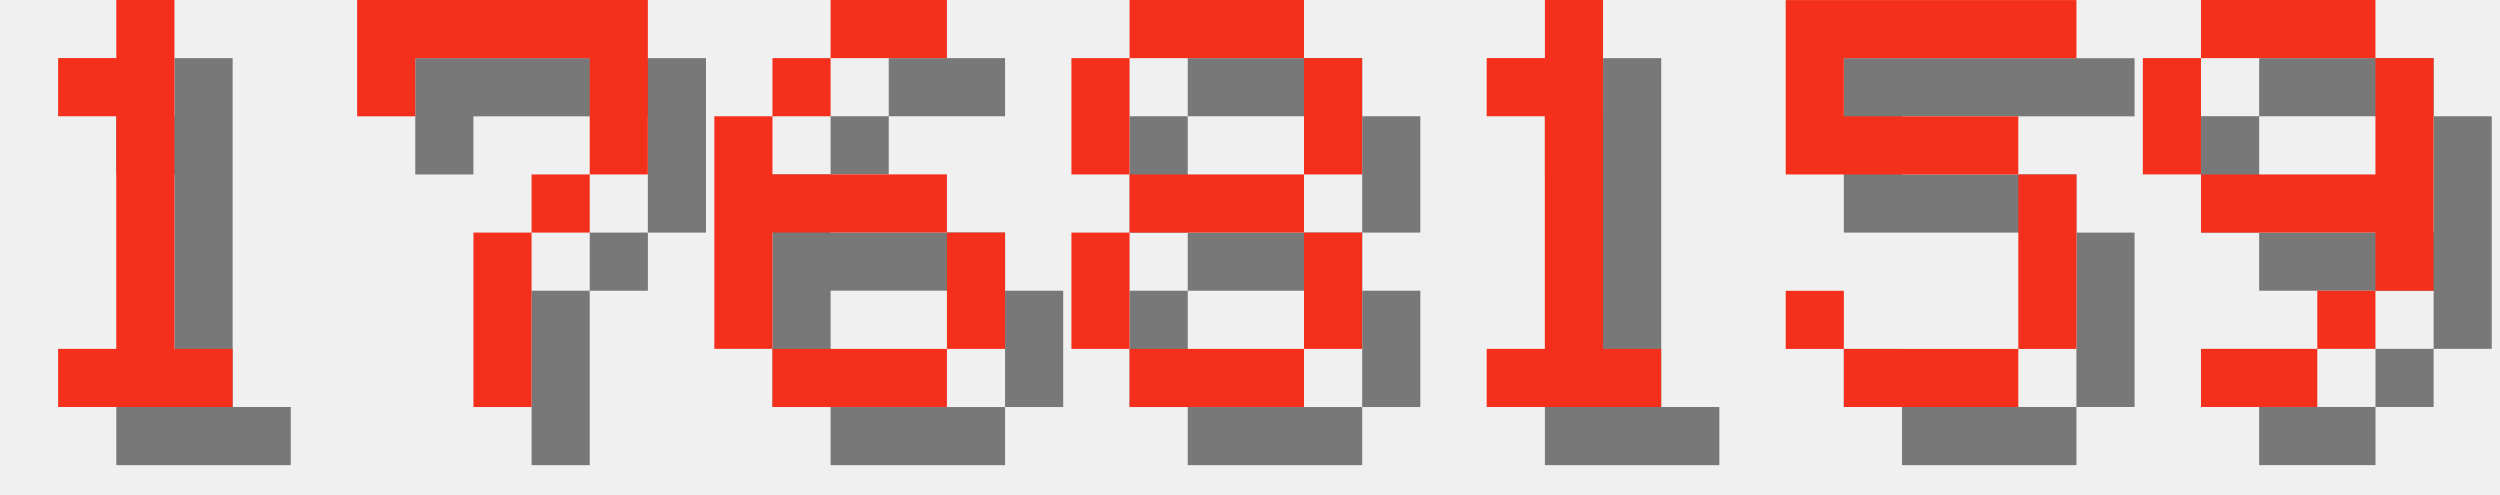
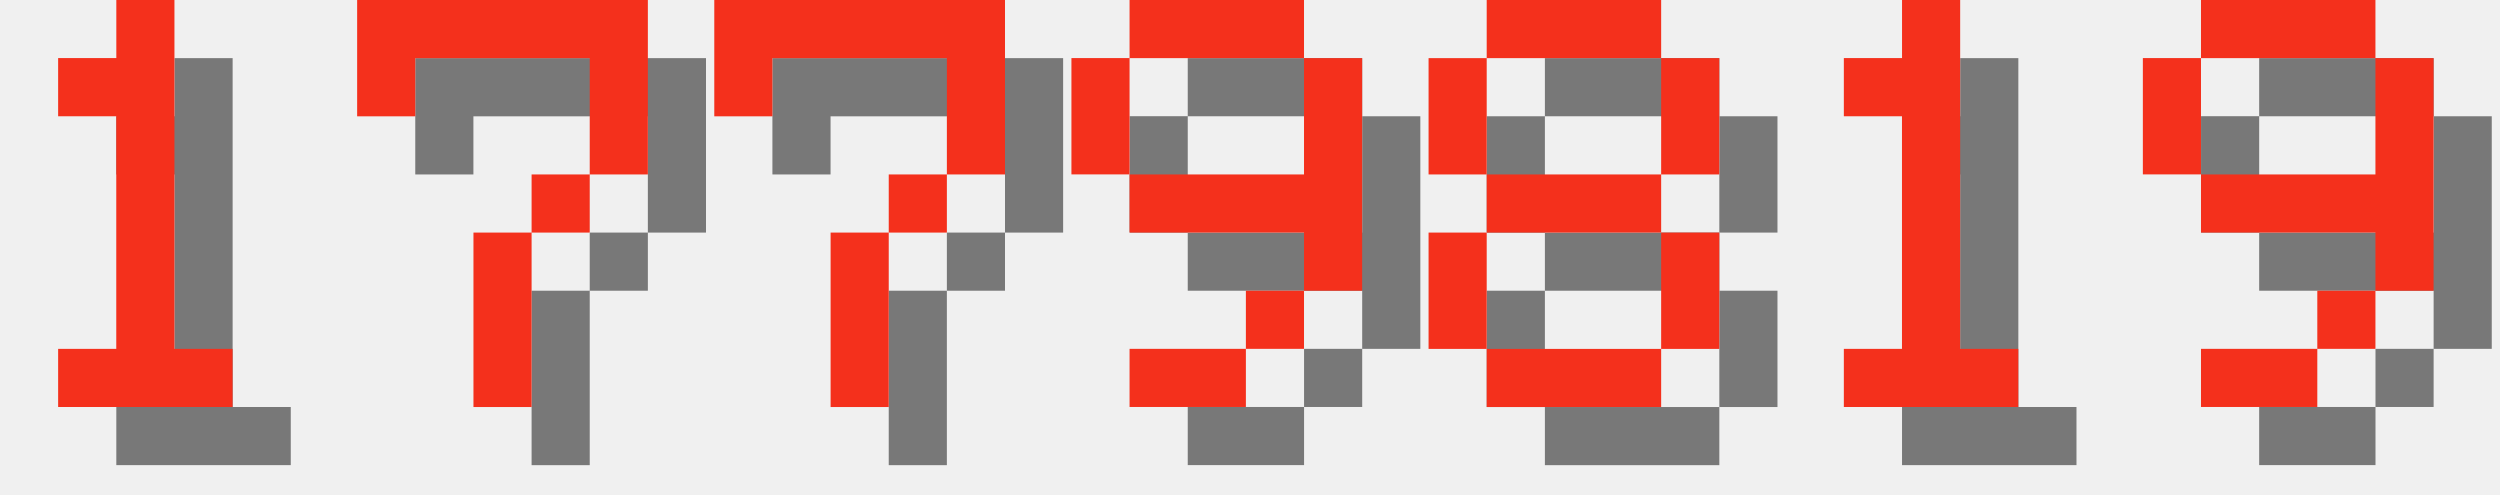
<svg xmlns="http://www.w3.org/2000/svg" version="1.1" width="182.0" height="36">
  <style>
        .text-foreground {
            fill: #F4301C;
        }
        .text-shadow {
            fill: #000000;
            fill-opacity: 0.5;
        }
    </style>
  <g class="digit" id="digit_1" transform="translate(0.0, 0), scale(4)">
    <path id="digit_1_shadow" class="text-shadow" d="m2.117 2.117v1.058h1.058v4.233h-1.058v1.058h3.175v-1.058h-1.058v-6.35h-1.058v1.058h-1.058z" fill-opacity=".5" style="paint-order:stroke fill markers" />
    <path id="digit_1_fg" class="text-foreground" d="m1.058 1.058v1.058h1.058v4.233h-1.058v1.058h3.175v-1.058h-1.058v-6.35h-1.058v1.058h-1.058z" fill="#fff" style="paint-order:stroke fill markers" />
  </g>
  <g class="digit" id="digit_7" transform="translate(26.0, 0), scale(4)">
    <path id="digit_7_shadow" class="text-shadow" d="m1.058 1.058 2e-6 2.117h1.058v-1.058h3.175v1.058l2e-7 1.058h-1.058v1.058h-1.058l4e-7 3.175 1.058 1e-7v-3.175h1.058v-1.058h1.058l5e-7 -1.058v-2.117z" fill-opacity=".5" style="paint-order:stroke fill markers" />
    <path id="digit_7_fg" class="text-foreground" d="m0 0 2e-6 2.117h1.058v-1.058h3.175v1.058l2e-7 1.058h-1.058v1.058h-1.058l4e-7 3.175 1.058 1e-7v-3.175h1.058v-1.058h1.058l5e-7 -1.058v-2.117z" fill="#fff" style="paint-order:stroke fill markers" />
  </g>
-   <g class="digit" id="digit_6" transform="translate(52.0, 0), scale(4)">
-     <path id="digit_6_shadow" class="text-shadow" d="m3.175 1.058v1.058h2.117v-1.058h-2.117zm0 1.058h-1.058v1.058h1.058v-1.058zm-1.058 1.058h-1.058v4.233h1.058v-2.117h3.175v-1.058h-3.175v-1.058zm3.175 2.117v2.117h1.058v-2.117h-1.058zm0 2.117h-3.175v1.058h3.175v-1.058z" fill-opacity=".5" style="paint-order:stroke fill markers" />
-     <path id="digit_6_fg" class="text-foreground" d="m2.117 0v1.058h2.117v-1.058h-2.117zm0 1.058h-1.058v1.058h1.058v-1.058zm-1.058 1.058h-1.058v4.233h1.058v-2.117h3.175v-1.058h-3.175v-1.058zm3.175 2.117v2.117h1.058v-2.117h-1.058zm0 2.117h-3.175v1.058h3.175v-1.058z" fill="#fff" style="paint-order:stroke fill markers" />
+   <g class="digit" id="digit_7" transform="translate(52.0, 0), scale(4)">
+     <path id="digit_7_shadow" class="text-shadow" d="m1.058 1.058 2e-6 2.117h1.058v-1.058h3.175v1.058l2e-7 1.058h-1.058v1.058h-1.058l4e-7 3.175 1.058 1e-7v-3.175h1.058v-1.058h1.058l5e-7 -1.058v-2.117z" fill-opacity=".5" style="paint-order:stroke fill markers" />
+     <path id="digit_7_fg" class="text-foreground" d="m0 0 2e-6 2.117h1.058v-1.058h3.175v1.058l2e-7 1.058h-1.058v1.058h-1.058l4e-7 3.175 1.058 1e-7v-3.175h1.058v-1.058h1.058l5e-7 -1.058v-2.117z" fill="#fff" style="paint-order:stroke fill markers" />
  </g>
-   <g class="digit" id="digit_8" transform="translate(78.0, 0), scale(4)">
+   <g class="digit" id="digit_9" transform="translate(78.0, 0), scale(4)">
+     <path id="digit_9_shadow" class="text-shadow" d="m2.117 1.058v1.058h3.175v-1.058h-3.175zm3.175 1.058v2.117h-3.175v1.058h3.175v1.058h1.058v-4.233h-1.058zm0 4.233h-1.058v1.058h1.058v-1.058zm-1.058 1.058h-2.117v1.058h2.117v-1.058zm-2.117-3.175v-2.117h-1.058v2.117h1.058z" fill-opacity=".5" style="paint-order:stroke fill markers" />
+     <path id="digit_9_fg" class="text-foreground" d="m1.058 0v1.058h3.175v-1.058h-3.175zm3.175 1.058v2.117h-3.175v1.058h3.175v1.058h1.058v-4.233h-1.058zm0 4.233h-1.058v1.058h1.058v-1.058zm-1.058 1.058h-2.117v1.058h2.117v-1.058zm-2.117-3.175v-2.117h-1.058v2.117h1.058z" fill="#fff" style="paint-order:stroke fill markers" />
+   </g>
+   <g class="digit" id="digit_8" transform="translate(104.0, 0), scale(4)">
    <path id="digit_8_shadow" class="text-shadow" d="m2.117 1.058v1.058h3.175v-1.058h-3.175zm3.175 1.058v2.117h1.058v-2.117h-1.058zm0 2.117h-3.175v1.058h3.175v-1.058zm0 1.058v2.117h1.058v-2.117h-1.058zm0 2.117h-3.175v1.058h3.175v-1.058zm-3.175 0v-2.117h-1.058v2.117h1.058zm0-3.175v-2.117h-1.058v2.117h1.058z" fill-opacity=".5" style="paint-order:stroke fill markers" />
    <path id="digit_8_fg" class="text-foreground" d="m1.058 0v1.058h3.175v-1.058h-3.175zm3.175 1.058v2.117h1.058v-2.117h-1.058zm0 2.117h-3.175v1.058h3.175v-1.058zm0 1.058v2.117h1.058v-2.117h-1.058zm0 2.117h-3.175v1.058h3.175v-1.058zm-3.175 0v-2.117h-1.058v2.117h1.058zm0-3.175v-2.117h-1.058v2.117h1.058z" fill="#fff" style="paint-order:stroke fill markers" />
  </g>
-   <g class="digit" id="digit_1" transform="translate(104.0, 0), scale(4)">
+   <g class="digit" id="digit_1" transform="translate(130.0, 0), scale(4)">
    <path id="digit_1_shadow" class="text-shadow" d="m2.117 2.117v1.058h1.058v4.233h-1.058v1.058h3.175v-1.058h-1.058v-6.35h-1.058v1.058h-1.058z" fill-opacity=".5" style="paint-order:stroke fill markers" />
    <path id="digit_1_fg" class="text-foreground" d="m1.058 1.058v1.058h1.058v4.233h-1.058v1.058h3.175v-1.058h-1.058v-6.35h-1.058v1.058h-1.058z" fill="#fff" style="paint-order:stroke fill markers" />
-   </g>
-   <g class="digit" id="digit_5" transform="translate(130.0, 0), scale(4)">
-     <path id="digit_5_shadow" class="text-shadow" d="m1.058 1.058v3.175h4.233v3.175h-3.175v-1.058h-1.058v1.058h1.058v1.058h3.175v-1.058h1.058v-3.175h-1.058v-1.058h-3.175v-1.058h4.233v-1.058h-5.292z" fill-opacity=".5" style="paint-order:stroke fill markers" />
-     <path id="digit_5_fg" class="text-foreground" d="m0 0v3.175h4.233v3.175h-3.175v-1.058h-1.058v1.058h1.058v1.058h3.175v-1.058h1.058v-3.175h-1.058v-1.058h-3.175v-1.058h4.233v-1.058h-5.292z" fill="#fff" style="paint-order:stroke fill markers" />
  </g>
  <g class="digit" id="digit_9" transform="translate(156.0, 0), scale(4)">
    <path id="digit_9_shadow" class="text-shadow" d="m2.117 1.058v1.058h3.175v-1.058h-3.175zm3.175 1.058v2.117h-3.175v1.058h3.175v1.058h1.058v-4.233h-1.058zm0 4.233h-1.058v1.058h1.058v-1.058zm-1.058 1.058h-2.117v1.058h2.117v-1.058zm-2.117-3.175v-2.117h-1.058v2.117h1.058z" fill-opacity=".5" style="paint-order:stroke fill markers" />
    <path id="digit_9_fg" class="text-foreground" d="m1.058 0v1.058h3.175v-1.058h-3.175zm3.175 1.058v2.117h-3.175v1.058h3.175v1.058h1.058v-4.233h-1.058zm0 4.233h-1.058v1.058h1.058v-1.058zm-1.058 1.058h-2.117v1.058h2.117v-1.058zm-2.117-3.175v-2.117h-1.058v2.117h1.058z" fill="#fff" style="paint-order:stroke fill markers" />
  </g>
</svg>
